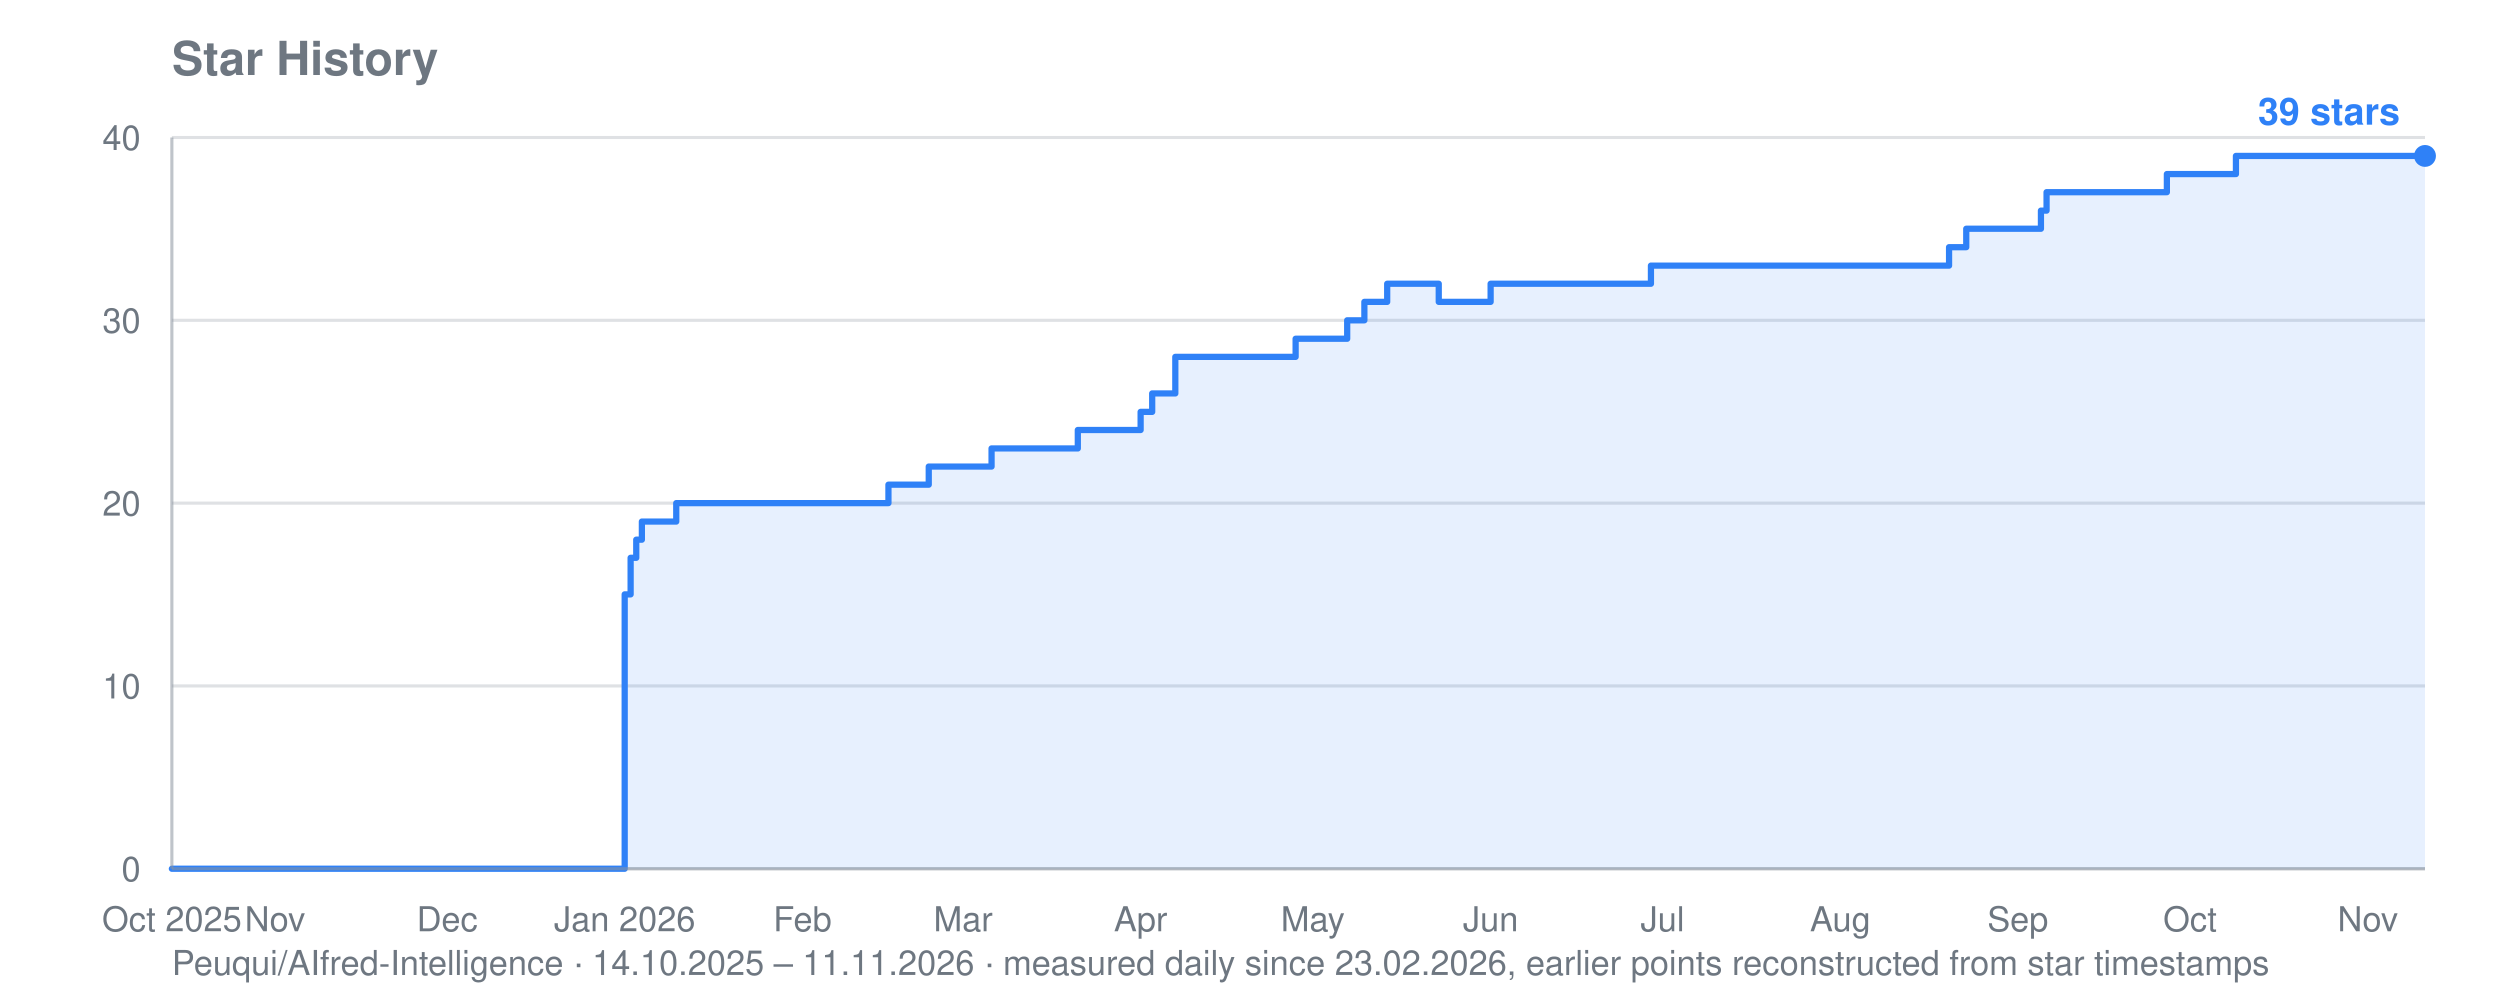
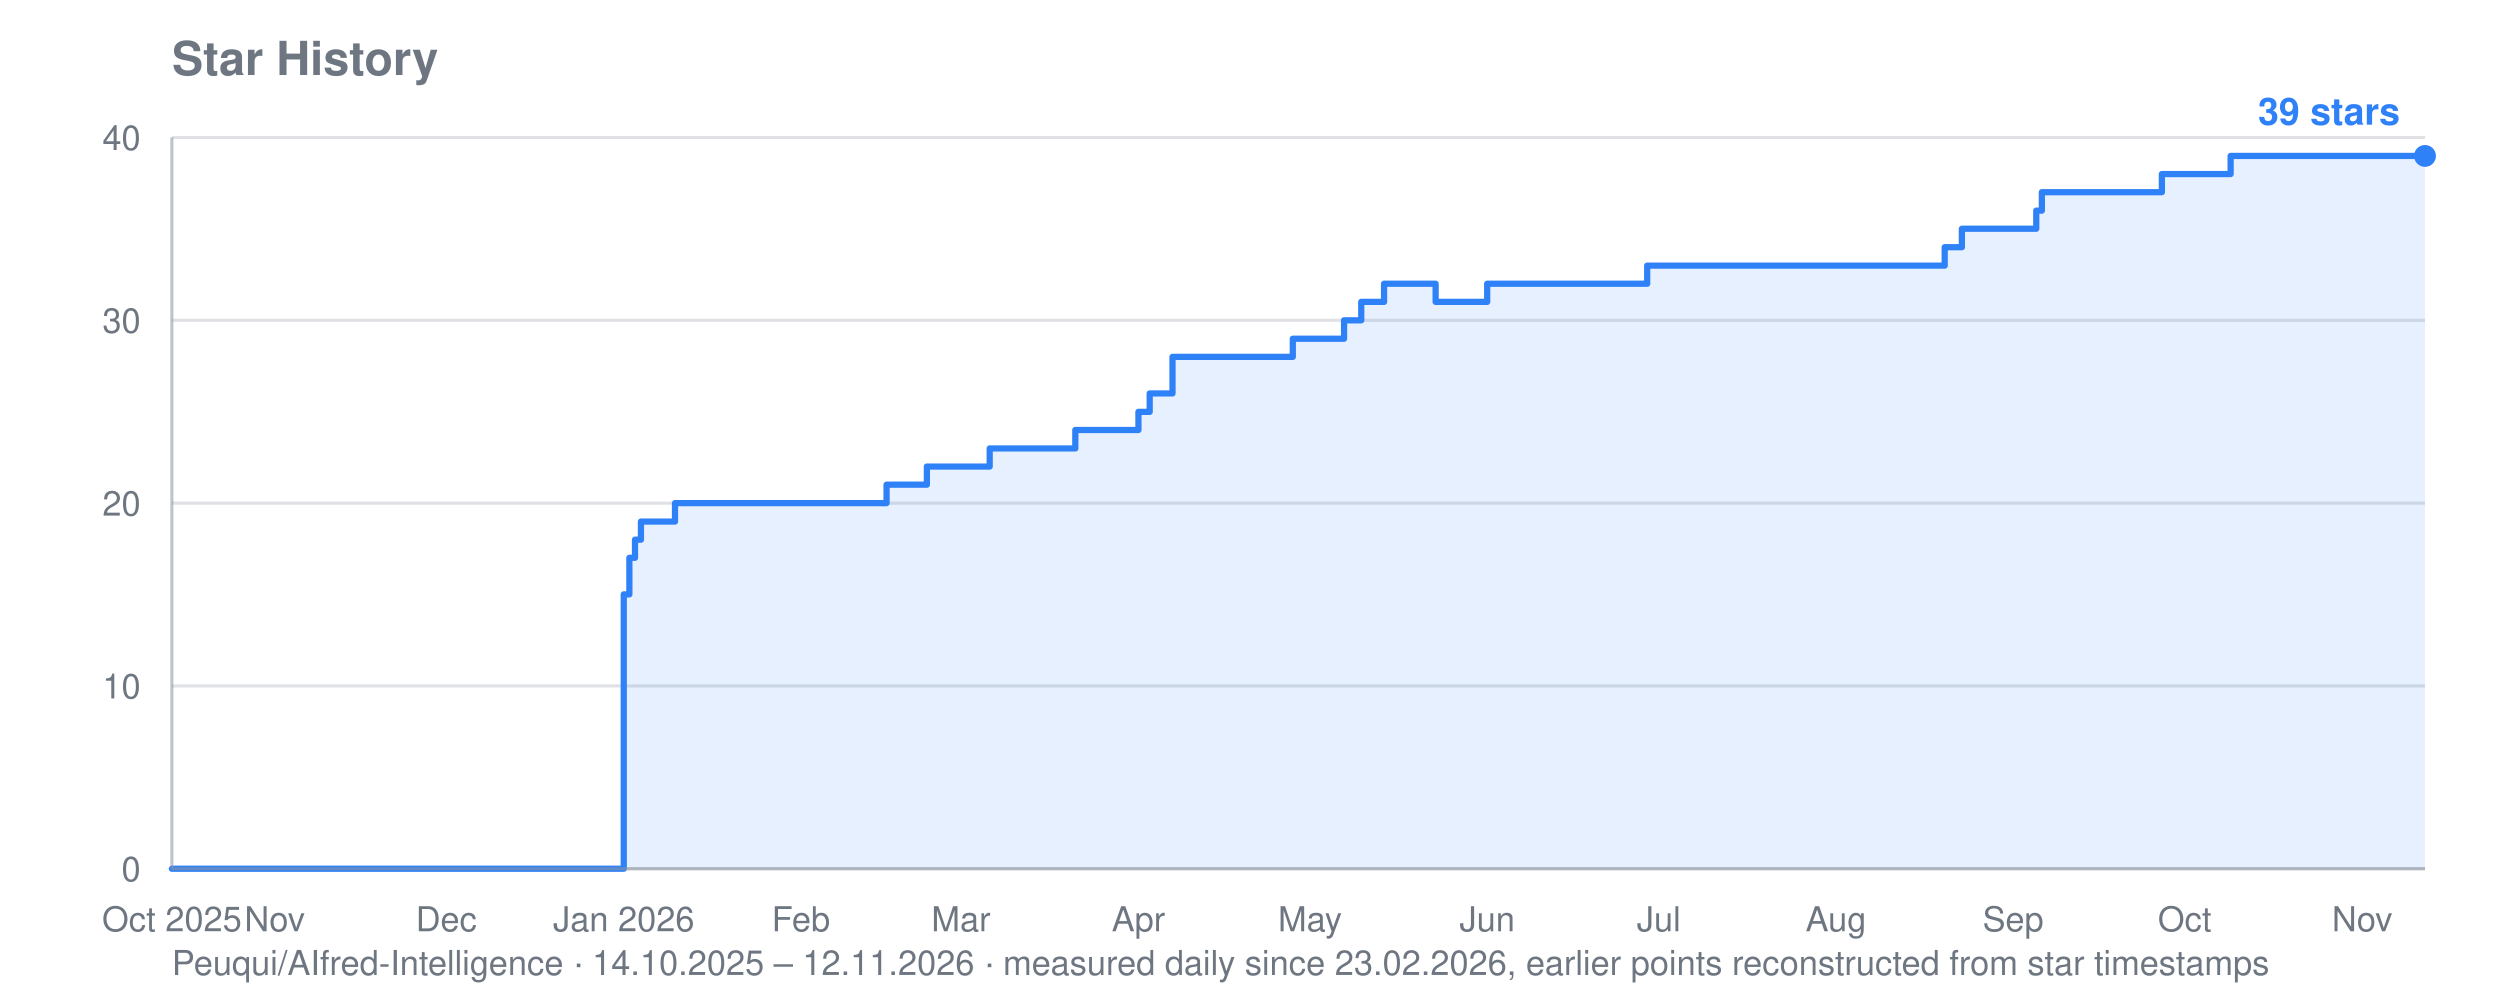
<svg xmlns="http://www.w3.org/2000/svg" viewBox="0 0 800 320" width="800" height="320" role="img" aria-label="Star history for Peuqui/AIfred-Intelligence: 39 stars">
  <text font-family="system-ui, -apple-system, Segoe UI, Helvetica, Arial, sans-serif" font-size="15" font-weight="600" fill="#6e7781" x="55" y="24">Star History</text>
-   <text font-family="system-ui, -apple-system, Segoe UI, Helvetica, Arial, sans-serif" font-size="11" fill="#6e7781" x="55" y="312">Peuqui/AIfred-Intelligence · 14.10.2025 – 11.11.2026 · measured daily since 23.02.2026, earlier points reconstructed from star timestamps</text>
+   <text font-family="system-ui, -apple-system, Segoe UI, Helvetica, Arial, sans-serif" font-size="11" fill="#6e7781" x="55" y="312">Peuqui/AIfred-Intelligence · 14.10.2025 – 12.11.2026 · measured daily since 23.02.2026, earlier points reconstructed from star timestamps</text>
  <line stroke="#8b949e" stroke-width="1" opacity="0.28" x1="55" y1="278.0" x2="776" y2="278.0" />
  <text font-family="system-ui, -apple-system, Segoe UI, Helvetica, Arial, sans-serif" font-size="11" fill="#6e7781" x="45" y="282.0" text-anchor="end">0</text>
  <line stroke="#8b949e" stroke-width="1" opacity="0.28" x1="55" y1="219.5" x2="776" y2="219.5" />
  <text font-family="system-ui, -apple-system, Segoe UI, Helvetica, Arial, sans-serif" font-size="11" fill="#6e7781" x="45" y="223.5" text-anchor="end">10</text>
  <line stroke="#8b949e" stroke-width="1" opacity="0.28" x1="55" y1="161.0" x2="776" y2="161.0" />
  <text font-family="system-ui, -apple-system, Segoe UI, Helvetica, Arial, sans-serif" font-size="11" fill="#6e7781" x="45" y="165.0" text-anchor="end">20</text>
  <line stroke="#8b949e" stroke-width="1" opacity="0.28" x1="55" y1="102.5" x2="776" y2="102.5" />
  <text font-family="system-ui, -apple-system, Segoe UI, Helvetica, Arial, sans-serif" font-size="11" fill="#6e7781" x="45" y="106.5" text-anchor="end">30</text>
  <line stroke="#8b949e" stroke-width="1" opacity="0.28" x1="55" y1="44.0" x2="776" y2="44.0" />
  <text font-family="system-ui, -apple-system, Segoe UI, Helvetica, Arial, sans-serif" font-size="11" fill="#6e7781" x="45" y="48.0" text-anchor="end">40</text>
  <text font-family="system-ui, -apple-system, Segoe UI, Helvetica, Arial, sans-serif" font-size="11" fill="#6e7781" x="55.0" y="298" text-anchor="middle">Oct 2025</text>
-   <text font-family="system-ui, -apple-system, Segoe UI, Helvetica, Arial, sans-serif" font-size="11" fill="#6e7781" x="88.0" y="298" text-anchor="middle">Nov</text>
-   <text font-family="system-ui, -apple-system, Segoe UI, Helvetica, Arial, sans-serif" font-size="11" fill="#6e7781" x="143.1" y="298" text-anchor="middle">Dec</text>
-   <text font-family="system-ui, -apple-system, Segoe UI, Helvetica, Arial, sans-serif" font-size="11" fill="#6e7781" x="199.9" y="298" text-anchor="middle">Jan 2026</text>
-   <text font-family="system-ui, -apple-system, Segoe UI, Helvetica, Arial, sans-serif" font-size="11" fill="#6e7781" x="256.8" y="298" text-anchor="middle">Feb</text>
-   <text font-family="system-ui, -apple-system, Segoe UI, Helvetica, Arial, sans-serif" font-size="11" fill="#6e7781" x="308.2" y="298" text-anchor="middle">Mar</text>
-   <text font-family="system-ui, -apple-system, Segoe UI, Helvetica, Arial, sans-serif" font-size="11" fill="#6e7781" x="365.0" y="298" text-anchor="middle">Apr</text>
-   <text font-family="system-ui, -apple-system, Segoe UI, Helvetica, Arial, sans-serif" font-size="11" fill="#6e7781" x="420.1" y="298" text-anchor="middle">May</text>
-   <text font-family="system-ui, -apple-system, Segoe UI, Helvetica, Arial, sans-serif" font-size="11" fill="#6e7781" x="477.0" y="298" text-anchor="middle">Jun</text>
-   <text font-family="system-ui, -apple-system, Segoe UI, Helvetica, Arial, sans-serif" font-size="11" fill="#6e7781" x="532.0" y="298" text-anchor="middle">Jul</text>
-   <text font-family="system-ui, -apple-system, Segoe UI, Helvetica, Arial, sans-serif" font-size="11" fill="#6e7781" x="588.9" y="298" text-anchor="middle">Aug</text>
-   <text font-family="system-ui, -apple-system, Segoe UI, Helvetica, Arial, sans-serif" font-size="11" fill="#6e7781" x="645.7" y="298" text-anchor="middle">Sep</text>
-   <text font-family="system-ui, -apple-system, Segoe UI, Helvetica, Arial, sans-serif" font-size="11" fill="#6e7781" x="700.8" y="298" text-anchor="middle">Oct</text>
-   <text font-family="system-ui, -apple-system, Segoe UI, Helvetica, Arial, sans-serif" font-size="11" fill="#6e7781" x="757.7" y="298" text-anchor="middle">Nov</text>
-   <polygon fill="#2f81f7" opacity="0.12" points="55.0,278.0 55.0,278.0 199.9,278.0 199.9,190.2 201.8,190.2 201.8,178.5 203.6,178.5 203.6,172.7 205.4,172.7 205.4,166.9 216.4,166.9 216.4,161.0 284.3,161.0 284.3,155.1 297.2,155.1 297.2,149.3 299.0,149.3 299.0,149.3 300.8,149.3 300.8,149.3 302.7,149.3 302.7,149.3 304.5,149.3 304.5,149.3 306.3,149.3 306.3,149.3 308.2,149.3 308.2,149.3 310.0,149.3 310.0,149.3 311.8,149.3 311.8,149.3 313.7,149.3 313.7,149.3 315.5,149.3 315.5,149.3 317.3,149.3 317.3,143.5 319.2,143.5 319.2,143.5 321.0,143.5 321.0,143.5 322.9,143.5 322.9,143.5 324.7,143.5 324.7,143.5 326.5,143.5 326.5,143.5 328.4,143.5 328.4,143.5 330.2,143.5 330.2,143.5 332.0,143.5 332.0,143.5 333.9,143.5 333.9,143.5 335.7,143.5 335.7,143.5 337.5,143.5 337.5,143.5 339.4,143.5 339.4,143.5 341.2,143.5 341.2,143.5 343.0,143.5 343.0,143.5 344.9,143.5 344.9,137.6 346.7,137.6 346.7,137.6 348.5,137.6 348.5,137.6 350.4,137.6 350.4,137.6 352.2,137.6 352.2,137.6 354.0,137.6 354.0,137.6 355.9,137.6 355.9,137.6 357.7,137.6 357.7,137.6 359.5,137.6 359.5,137.6 365.0,137.6 365.0,131.8 366.9,131.8 366.9,131.8 368.7,131.8 368.7,125.9 370.6,125.9 370.6,125.9 372.4,125.9 372.4,125.9 376.1,125.9 376.1,114.2 377.9,114.2 377.9,114.2 379.7,114.2 379.7,114.2 381.6,114.2 381.6,114.2 383.4,114.2 383.4,114.2 385.2,114.2 385.2,114.2 387.1,114.2 387.1,114.2 388.9,114.2 388.9,114.2 390.7,114.2 390.7,114.2 392.6,114.2 392.6,114.2 394.4,114.2 394.4,114.2 396.2,114.2 396.2,114.2 398.1,114.2 398.1,114.2 399.9,114.2 399.9,114.2 401.7,114.2 401.7,114.2 403.6,114.2 403.6,114.2 405.4,114.2 405.4,114.2 407.2,114.2 407.2,114.2 409.1,114.2 409.1,114.2 410.9,114.2 410.9,114.2 412.7,114.2 412.7,114.2 414.6,114.2 414.6,108.4 416.4,108.4 416.4,108.4 418.3,108.4 418.3,108.4 420.1,108.4 420.1,108.4 421.9,108.4 421.9,108.4 423.8,108.4 423.8,108.4 425.6,108.4 425.6,108.4 427.4,108.4 427.4,108.4 429.3,108.4 429.3,108.4 431.1,108.4 431.1,102.5 432.9,102.5 432.9,102.5 434.8,102.5 434.8,102.5 436.6,102.5 436.6,96.6 438.4,96.6 438.4,96.6 440.3,96.6 440.3,96.6 442.1,96.6 442.1,96.6 443.9,96.6 443.9,90.8 445.8,90.8 445.8,90.8 447.6,90.8 447.6,90.8 449.4,90.8 449.4,90.8 451.3,90.8 451.3,90.8 453.1,90.8 453.1,90.8 454.9,90.8 454.9,90.8 456.8,90.8 456.8,90.8 458.6,90.8 458.6,90.8 460.4,90.8 460.4,96.6 462.3,96.6 462.3,96.6 464.1,96.6 464.1,96.6 466.0,96.6 466.0,96.6 467.8,96.6 467.8,96.6 469.6,96.6 469.6,96.6 471.5,96.6 471.5,96.6 473.3,96.6 473.3,96.6 475.1,96.6 475.1,96.6 477.0,96.6 477.0,90.8 478.8,90.8 478.8,90.8 480.6,90.8 480.6,90.8 482.5,90.8 482.5,90.8 484.3,90.8 484.3,90.8 486.1,90.8 486.1,90.8 488.0,90.8 488.0,90.8 489.8,90.8 489.8,90.8 491.6,90.8 491.6,90.8 493.5,90.8 493.5,90.8 495.3,90.8 495.3,90.8 497.1,90.8 497.1,90.8 499.0,90.8 499.0,90.8 500.8,90.8 500.8,90.8 502.6,90.8 502.6,90.8 504.5,90.8 504.5,90.8 506.3,90.8 506.3,90.8 508.1,90.8 508.1,90.8 510.0,90.8 510.0,90.8 511.8,90.8 511.8,90.8 513.7,90.8 513.7,90.8 515.5,90.8 515.5,90.8 517.3,90.8 517.3,90.8 519.2,90.8 519.2,90.8 521.0,90.8 521.0,90.8 522.8,90.8 522.8,90.8 524.7,90.8 524.7,90.8 526.5,90.8 526.5,90.8 528.3,90.8 528.3,85.0 530.2,85.0 530.2,85.0 532.0,85.0 532.0,85.0 533.8,85.0 533.8,85.0 535.7,85.0 535.7,85.0 537.5,85.0 537.5,85.0 539.3,85.0 539.3,85.0 541.2,85.0 541.2,85.0 543.0,85.0 543.0,85.0 544.8,85.0 544.8,85.0 546.7,85.0 546.7,85.0 548.5,85.0 548.5,85.0 550.3,85.0 550.3,85.0 552.2,85.0 552.2,85.0 554.0,85.0 554.0,85.0 555.8,85.0 555.8,85.0 557.7,85.0 557.7,85.0 559.5,85.0 559.5,85.0 561.4,85.0 561.4,85.0 563.2,85.0 563.2,85.0 565.0,85.0 565.0,85.0 566.9,85.0 566.9,85.0 568.7,85.0 568.7,85.0 570.5,85.0 570.5,85.0 572.4,85.0 572.4,85.0 574.2,85.0 574.2,85.0 576.0,85.0 576.0,85.0 577.9,85.0 577.9,85.0 579.7,85.0 579.7,85.0 581.5,85.0 581.5,85.0 583.4,85.0 583.4,85.0 585.2,85.0 585.2,85.0 587.0,85.0 587.0,85.0 588.9,85.0 588.9,85.0 590.7,85.0 590.7,85.0 592.5,85.0 592.5,85.0 594.4,85.0 594.4,85.0 596.2,85.0 596.2,85.0 598.0,85.0 598.0,85.0 599.9,85.0 599.9,85.0 601.7,85.0 601.7,85.0 603.5,85.0 603.5,85.0 605.4,85.0 605.4,85.0 607.2,85.0 607.2,85.0 609.1,85.0 609.1,85.0 610.9,85.0 610.9,85.0 612.7,85.0 612.7,85.0 614.6,85.0 614.6,85.0 616.4,85.0 616.4,85.0 618.2,85.0 618.2,85.0 620.1,85.0 620.1,85.0 621.9,85.0 621.9,85.0 623.7,85.0 623.7,79.1 625.6,79.1 625.6,79.1 627.4,79.1 627.4,79.1 629.2,79.1 629.2,73.2 631.1,73.2 631.1,73.2 632.9,73.2 632.9,73.2 634.7,73.2 634.7,73.2 636.6,73.2 636.6,73.2 638.4,73.2 638.4,73.2 640.2,73.2 640.2,73.2 642.1,73.2 642.1,73.2 643.9,73.2 643.9,73.2 645.7,73.2 645.7,73.2 647.6,73.2 647.6,73.2 649.4,73.2 649.4,73.2 651.2,73.2 651.2,73.2 653.1,73.2 653.1,67.4 654.9,67.4 654.9,61.5 656.8,61.5 656.8,61.5 658.6,61.5 658.6,61.5 660.4,61.5 660.4,61.5 662.3,61.5 662.3,61.5 664.1,61.5 664.1,61.5 665.9,61.5 665.9,61.5 667.8,61.5 667.8,61.5 669.6,61.5 669.6,61.5 671.4,61.5 671.4,61.5 673.3,61.5 673.3,61.5 675.1,61.5 675.1,61.5 676.9,61.5 676.9,61.5 678.8,61.5 678.8,61.5 680.6,61.5 680.6,61.5 682.4,61.5 682.4,61.5 684.3,61.5 684.3,61.5 686.1,61.5 686.1,61.5 687.9,61.5 687.9,61.5 689.8,61.5 689.8,61.5 691.6,61.5 691.6,61.5 693.4,61.5 693.4,55.7 695.3,55.7 695.3,55.7 697.1,55.7 697.1,55.7 698.9,55.7 698.9,55.7 700.8,55.7 700.8,55.7 702.6,55.7 702.6,55.7 704.5,55.7 704.5,55.7 706.3,55.7 706.3,55.7 708.1,55.7 708.1,55.7 710.0,55.7 710.0,55.7 711.8,55.7 711.8,55.7 713.6,55.7 713.6,55.7 715.5,55.7 715.5,49.9 717.3,49.9 717.3,49.9 719.1,49.9 719.1,49.9 721.0,49.9 721.0,49.9 722.8,49.9 722.8,49.9 724.6,49.9 724.6,49.9 726.5,49.9 726.5,49.9 728.3,49.9 728.3,49.9 730.1,49.9 730.1,49.9 732.0,49.9 732.0,49.9 733.8,49.9 733.8,49.9 735.6,49.9 735.6,49.9 737.5,49.9 737.5,49.9 739.3,49.9 739.3,49.9 741.1,49.9 741.1,49.9 743.0,49.9 743.0,49.9 744.8,49.9 744.8,49.9 746.6,49.9 746.6,49.9 748.5,49.9 748.5,49.9 750.3,49.9 750.3,49.9 752.2,49.9 752.2,49.9 754.0,49.9 754.0,49.9 755.8,49.9 755.8,49.9 757.7,49.9 757.7,49.9 759.5,49.9 759.5,49.9 761.3,49.9 761.3,49.9 763.2,49.9 763.2,49.9 765.0,49.9 765.0,49.9 766.8,49.9 766.8,49.9 768.7,49.9 768.7,49.9 770.5,49.9 770.5,49.9 772.3,49.9 772.3,49.9 774.2,49.9 774.2,49.9 776.0,49.9 776.0,49.9 776.0,278.0" />
-   <polyline fill="none" stroke="#2f81f7" stroke-width="2" stroke-linejoin="round" stroke-linecap="round" points="55.0,278.0 199.9,278.0 199.9,190.2 201.8,190.2 201.8,178.5 203.6,178.5 203.6,172.7 205.4,172.7 205.4,166.9 216.4,166.9 216.4,161.0 284.3,161.0 284.3,155.1 297.2,155.1 297.2,149.3 299.0,149.3 299.0,149.3 300.8,149.3 300.8,149.3 302.7,149.3 302.7,149.3 304.5,149.3 304.5,149.3 306.3,149.3 306.3,149.3 308.2,149.3 308.2,149.3 310.0,149.3 310.0,149.3 311.8,149.3 311.8,149.3 313.7,149.3 313.7,149.3 315.5,149.3 315.5,149.3 317.3,149.3 317.3,143.5 319.2,143.5 319.2,143.5 321.0,143.5 321.0,143.5 322.9,143.5 322.9,143.5 324.7,143.5 324.7,143.5 326.5,143.5 326.5,143.5 328.4,143.5 328.4,143.5 330.2,143.5 330.2,143.5 332.0,143.5 332.0,143.5 333.9,143.5 333.9,143.5 335.7,143.5 335.7,143.5 337.5,143.5 337.5,143.5 339.4,143.5 339.4,143.5 341.2,143.5 341.2,143.5 343.0,143.5 343.0,143.5 344.9,143.5 344.9,137.6 346.7,137.6 346.7,137.6 348.5,137.6 348.5,137.6 350.4,137.6 350.4,137.6 352.2,137.6 352.2,137.6 354.0,137.6 354.0,137.6 355.9,137.6 355.9,137.6 357.7,137.6 357.7,137.6 359.5,137.6 359.5,137.6 365.0,137.6 365.0,131.8 366.9,131.8 366.9,131.8 368.7,131.8 368.7,125.9 370.6,125.9 370.6,125.9 372.4,125.9 372.4,125.9 376.1,125.9 376.1,114.2 377.9,114.2 377.9,114.2 379.7,114.2 379.7,114.2 381.6,114.2 381.6,114.2 383.4,114.2 383.4,114.2 385.2,114.2 385.2,114.2 387.1,114.2 387.1,114.2 388.9,114.2 388.9,114.2 390.7,114.2 390.7,114.2 392.6,114.2 392.6,114.2 394.4,114.2 394.4,114.2 396.2,114.2 396.2,114.2 398.1,114.2 398.1,114.2 399.9,114.2 399.9,114.2 401.7,114.2 401.7,114.2 403.6,114.2 403.6,114.2 405.4,114.2 405.4,114.2 407.2,114.2 407.2,114.2 409.1,114.2 409.1,114.2 410.9,114.2 410.9,114.2 412.7,114.2 412.7,114.2 414.6,114.2 414.6,108.4 416.4,108.4 416.4,108.4 418.3,108.4 418.3,108.4 420.1,108.4 420.1,108.4 421.9,108.4 421.9,108.4 423.8,108.4 423.8,108.4 425.6,108.4 425.6,108.4 427.4,108.4 427.4,108.4 429.3,108.4 429.3,108.4 431.1,108.4 431.1,102.5 432.9,102.5 432.9,102.5 434.8,102.5 434.8,102.5 436.6,102.5 436.6,96.6 438.4,96.6 438.4,96.6 440.3,96.6 440.3,96.6 442.1,96.6 442.1,96.6 443.9,96.6 443.9,90.8 445.8,90.8 445.8,90.8 447.6,90.8 447.6,90.8 449.4,90.8 449.4,90.8 451.3,90.8 451.3,90.8 453.1,90.8 453.1,90.8 454.9,90.8 454.9,90.8 456.8,90.8 456.8,90.8 458.6,90.8 458.6,90.8 460.4,90.8 460.4,96.6 462.3,96.6 462.3,96.6 464.1,96.6 464.1,96.6 466.0,96.6 466.0,96.6 467.8,96.6 467.8,96.6 469.6,96.6 469.6,96.6 471.5,96.6 471.5,96.6 473.3,96.6 473.3,96.6 475.1,96.6 475.1,96.6 477.0,96.6 477.0,90.8 478.8,90.8 478.8,90.8 480.6,90.8 480.6,90.8 482.5,90.8 482.5,90.8 484.3,90.8 484.3,90.8 486.1,90.8 486.1,90.8 488.0,90.8 488.0,90.8 489.8,90.8 489.8,90.8 491.6,90.8 491.6,90.8 493.5,90.8 493.5,90.8 495.3,90.8 495.3,90.8 497.1,90.8 497.1,90.8 499.0,90.8 499.0,90.8 500.8,90.8 500.8,90.8 502.6,90.8 502.6,90.8 504.5,90.8 504.5,90.8 506.3,90.8 506.3,90.8 508.1,90.8 508.1,90.8 510.0,90.8 510.0,90.8 511.8,90.8 511.8,90.8 513.7,90.8 513.7,90.8 515.5,90.8 515.5,90.8 517.3,90.8 517.3,90.8 519.2,90.8 519.2,90.8 521.0,90.8 521.0,90.8 522.8,90.8 522.8,90.8 524.7,90.8 524.7,90.8 526.5,90.8 526.5,90.8 528.3,90.8 528.3,85.0 530.2,85.0 530.2,85.0 532.0,85.0 532.0,85.0 533.8,85.0 533.8,85.0 535.7,85.0 535.7,85.0 537.5,85.0 537.5,85.0 539.3,85.0 539.3,85.0 541.2,85.0 541.2,85.0 543.0,85.0 543.0,85.0 544.8,85.0 544.8,85.0 546.7,85.0 546.7,85.0 548.5,85.0 548.5,85.0 550.3,85.0 550.3,85.0 552.2,85.0 552.2,85.0 554.0,85.0 554.0,85.0 555.8,85.0 555.8,85.0 557.7,85.0 557.7,85.0 559.5,85.0 559.5,85.0 561.4,85.0 561.4,85.0 563.2,85.0 563.2,85.0 565.0,85.0 565.0,85.0 566.9,85.0 566.9,85.0 568.7,85.0 568.7,85.0 570.5,85.0 570.5,85.0 572.4,85.0 572.4,85.0 574.2,85.0 574.2,85.0 576.0,85.0 576.0,85.0 577.9,85.0 577.9,85.0 579.7,85.0 579.7,85.0 581.5,85.0 581.5,85.0 583.4,85.0 583.4,85.0 585.2,85.0 585.2,85.0 587.0,85.0 587.0,85.0 588.9,85.0 588.9,85.0 590.7,85.0 590.7,85.0 592.5,85.0 592.5,85.0 594.4,85.0 594.4,85.0 596.2,85.0 596.2,85.0 598.0,85.0 598.0,85.0 599.9,85.0 599.9,85.0 601.7,85.0 601.7,85.0 603.5,85.0 603.5,85.0 605.4,85.0 605.4,85.0 607.2,85.0 607.2,85.0 609.1,85.0 609.1,85.0 610.9,85.0 610.9,85.0 612.7,85.0 612.7,85.0 614.6,85.0 614.6,85.0 616.4,85.0 616.4,85.0 618.2,85.0 618.2,85.0 620.1,85.0 620.1,85.0 621.9,85.0 621.9,85.0 623.7,85.0 623.7,79.1 625.6,79.1 625.6,79.1 627.4,79.1 627.4,79.1 629.2,79.1 629.2,73.2 631.1,73.2 631.1,73.2 632.9,73.2 632.9,73.2 634.7,73.2 634.7,73.2 636.6,73.2 636.6,73.2 638.4,73.2 638.4,73.2 640.2,73.2 640.2,73.2 642.1,73.2 642.1,73.2 643.9,73.2 643.9,73.2 645.7,73.2 645.7,73.2 647.6,73.2 647.6,73.2 649.4,73.2 649.4,73.2 651.2,73.2 651.2,73.2 653.1,73.2 653.1,67.4 654.9,67.4 654.9,61.5 656.8,61.5 656.8,61.5 658.6,61.5 658.6,61.5 660.4,61.5 660.4,61.5 662.3,61.5 662.3,61.5 664.1,61.5 664.1,61.5 665.9,61.5 665.9,61.5 667.8,61.5 667.8,61.5 669.6,61.5 669.6,61.5 671.4,61.5 671.4,61.5 673.3,61.5 673.3,61.5 675.1,61.5 675.1,61.5 676.9,61.5 676.9,61.5 678.8,61.5 678.8,61.5 680.6,61.5 680.6,61.5 682.4,61.5 682.4,61.5 684.3,61.5 684.3,61.5 686.1,61.5 686.1,61.5 687.9,61.5 687.9,61.5 689.8,61.5 689.8,61.5 691.6,61.5 691.6,61.5 693.4,61.5 693.4,55.7 695.3,55.7 695.3,55.7 697.1,55.7 697.1,55.7 698.9,55.7 698.9,55.7 700.8,55.7 700.8,55.7 702.6,55.7 702.6,55.7 704.5,55.7 704.5,55.7 706.3,55.7 706.3,55.7 708.1,55.7 708.1,55.7 710.0,55.7 710.0,55.7 711.8,55.7 711.8,55.7 713.6,55.7 713.6,55.7 715.5,55.7 715.5,49.9 717.3,49.9 717.3,49.9 719.1,49.9 719.1,49.9 721.0,49.9 721.0,49.9 722.8,49.9 722.8,49.9 724.6,49.9 724.6,49.9 726.5,49.9 726.5,49.9 728.3,49.9 728.3,49.9 730.1,49.9 730.1,49.9 732.0,49.9 732.0,49.9 733.8,49.9 733.8,49.9 735.6,49.9 735.6,49.9 737.5,49.9 737.5,49.9 739.3,49.9 739.3,49.9 741.1,49.9 741.1,49.9 743.0,49.9 743.0,49.9 744.8,49.9 744.8,49.9 746.6,49.9 746.6,49.9 748.5,49.9 748.5,49.9 750.3,49.9 750.3,49.9 752.2,49.9 752.2,49.9 754.0,49.9 754.0,49.9 755.8,49.9 755.8,49.9 757.7,49.9 757.7,49.9 759.5,49.9 759.5,49.9 761.3,49.9 761.3,49.9 763.2,49.9 763.2,49.9 765.0,49.9 765.0,49.9 766.8,49.9 766.8,49.9 768.7,49.9 768.7,49.9 770.5,49.9 770.5,49.9 772.3,49.9 772.3,49.9 774.2,49.9 774.2,49.9 776.0,49.9 776.0,49.9" />
+   <text font-family="system-ui, -apple-system, Segoe UI, Helvetica, Arial, sans-serif" font-size="11" fill="#6e7781" x="87.9" y="298" text-anchor="middle">Nov</text>
+   <text font-family="system-ui, -apple-system, Segoe UI, Helvetica, Arial, sans-serif" font-size="11" fill="#6e7781" x="142.8" y="298" text-anchor="middle">Dec</text>
+   <text font-family="system-ui, -apple-system, Segoe UI, Helvetica, Arial, sans-serif" font-size="11" fill="#6e7781" x="199.6" y="298" text-anchor="middle">Jan 2026</text>
+   <text font-family="system-ui, -apple-system, Segoe UI, Helvetica, Arial, sans-serif" font-size="11" fill="#6e7781" x="256.3" y="298" text-anchor="middle">Feb</text>
+   <text font-family="system-ui, -apple-system, Segoe UI, Helvetica, Arial, sans-serif" font-size="11" fill="#6e7781" x="307.5" y="298" text-anchor="middle">Mar</text>
+   <text font-family="system-ui, -apple-system, Segoe UI, Helvetica, Arial, sans-serif" font-size="11" fill="#6e7781" x="364.3" y="298" text-anchor="middle">Apr</text>
+   <text font-family="system-ui, -apple-system, Segoe UI, Helvetica, Arial, sans-serif" font-size="11" fill="#6e7781" x="419.2" y="298" text-anchor="middle">May</text>
+   <text font-family="system-ui, -apple-system, Segoe UI, Helvetica, Arial, sans-serif" font-size="11" fill="#6e7781" x="475.9" y="298" text-anchor="middle">Jun</text>
+   <text font-family="system-ui, -apple-system, Segoe UI, Helvetica, Arial, sans-serif" font-size="11" fill="#6e7781" x="530.8" y="298" text-anchor="middle">Jul</text>
+   <text font-family="system-ui, -apple-system, Segoe UI, Helvetica, Arial, sans-serif" font-size="11" fill="#6e7781" x="587.5" y="298" text-anchor="middle">Aug</text>
+   <text font-family="system-ui, -apple-system, Segoe UI, Helvetica, Arial, sans-serif" font-size="11" fill="#6e7781" x="644.2" y="298" text-anchor="middle">Sep</text>
+   <text font-family="system-ui, -apple-system, Segoe UI, Helvetica, Arial, sans-serif" font-size="11" fill="#6e7781" x="699.1" y="298" text-anchor="middle">Oct</text>
+   <text font-family="system-ui, -apple-system, Segoe UI, Helvetica, Arial, sans-serif" font-size="11" fill="#6e7781" x="755.9" y="298" text-anchor="middle">Nov</text>
+   <polygon fill="#2f81f7" opacity="0.12" points="55.0,278.0 55.0,278.0 199.6,278.0 199.6,190.2 201.4,190.2 201.4,178.5 203.2,178.5 203.2,172.7 205.1,172.7 205.1,166.9 216.0,166.9 216.0,161.0 283.7,161.0 283.7,155.1 296.6,155.1 296.6,149.3 298.4,149.3 298.4,149.3 300.2,149.3 300.2,149.3 302.0,149.3 302.0,149.3 303.9,149.3 303.9,149.3 305.7,149.3 305.7,149.3 307.5,149.3 307.5,149.3 309.4,149.3 309.4,149.3 311.2,149.3 311.2,149.3 313.0,149.3 313.0,149.3 314.9,149.3 314.9,149.3 316.7,149.3 316.7,143.5 318.5,143.5 318.5,143.5 320.3,143.5 320.3,143.5 322.2,143.5 322.2,143.5 324.0,143.5 324.0,143.5 325.8,143.5 325.8,143.5 327.7,143.5 327.7,143.5 329.5,143.5 329.5,143.5 331.3,143.5 331.3,143.5 333.2,143.5 333.2,143.5 335.0,143.5 335.0,143.5 336.8,143.5 336.8,143.5 338.6,143.5 338.6,143.5 340.5,143.5 340.5,143.5 342.3,143.5 342.3,143.5 344.1,143.5 344.1,137.6 346.0,137.6 346.0,137.6 347.8,137.6 347.8,137.6 349.6,137.6 349.6,137.6 351.5,137.6 351.5,137.6 353.3,137.6 353.3,137.6 355.1,137.6 355.1,137.6 356.9,137.6 356.9,137.6 358.8,137.6 358.8,137.6 364.3,137.6 364.3,131.8 366.1,131.8 366.1,131.8 367.9,131.8 367.9,125.9 369.8,125.9 369.8,125.9 371.6,125.9 371.6,125.9 375.2,125.9 375.2,114.2 377.1,114.2 377.1,114.2 378.9,114.2 378.9,114.2 380.7,114.2 380.7,114.2 382.6,114.2 382.6,114.2 384.4,114.2 384.4,114.2 386.2,114.2 386.2,114.2 388.1,114.2 388.1,114.2 389.9,114.2 389.9,114.2 391.7,114.2 391.7,114.2 393.5,114.2 393.5,114.2 395.4,114.2 395.4,114.2 397.2,114.2 397.2,114.2 399.0,114.2 399.0,114.2 400.9,114.2 400.9,114.2 402.7,114.2 402.7,114.2 404.5,114.2 404.5,114.2 406.4,114.2 406.4,114.2 408.2,114.2 408.2,114.2 410.0,114.2 410.0,114.2 411.8,114.2 411.8,114.2 413.7,114.2 413.7,108.4 415.5,108.4 415.5,108.4 417.3,108.4 417.3,108.4 419.2,108.4 419.2,108.4 421.0,108.4 421.0,108.4 422.8,108.4 422.8,108.4 424.6,108.4 424.6,108.4 426.5,108.4 426.5,108.4 428.3,108.4 428.3,108.4 430.1,108.4 430.1,102.5 432.0,102.5 432.0,102.5 433.8,102.5 433.8,102.5 435.6,102.5 435.6,96.6 437.5,96.6 437.5,96.6 439.3,96.6 439.3,96.6 441.1,96.6 441.1,96.6 442.9,96.6 442.9,90.8 444.8,90.8 444.8,90.8 446.6,90.8 446.6,90.8 448.4,90.8 448.4,90.8 450.3,90.8 450.3,90.8 452.1,90.8 452.1,90.8 453.9,90.8 453.9,90.8 455.8,90.8 455.8,90.8 457.6,90.8 457.6,90.8 459.4,90.8 459.4,96.6 461.2,96.6 461.2,96.6 463.1,96.6 463.1,96.6 464.9,96.6 464.9,96.6 466.7,96.6 466.7,96.6 468.6,96.6 468.6,96.6 470.4,96.6 470.4,96.6 472.2,96.6 472.2,96.6 474.1,96.6 474.1,96.6 475.9,96.6 475.9,90.8 477.7,90.8 477.7,90.8 479.5,90.8 479.5,90.8 481.4,90.8 481.4,90.8 483.2,90.8 483.2,90.8 485.0,90.8 485.0,90.8 486.9,90.8 486.9,90.8 488.7,90.8 488.7,90.8 490.5,90.8 490.5,90.8 492.4,90.8 492.4,90.8 494.2,90.8 494.2,90.8 496.0,90.8 496.0,90.8 497.8,90.8 497.8,90.8 499.7,90.8 499.7,90.8 501.5,90.8 501.5,90.8 503.3,90.8 503.3,90.8 505.2,90.8 505.2,90.8 507.0,90.8 507.0,90.8 508.8,90.8 508.8,90.8 510.7,90.8 510.7,90.8 512.5,90.8 512.5,90.8 514.3,90.8 514.3,90.8 516.1,90.8 516.1,90.8 518.0,90.8 518.0,90.8 519.8,90.8 519.8,90.8 521.6,90.8 521.6,90.8 523.5,90.8 523.5,90.8 525.3,90.8 525.3,90.8 527.1,90.8 527.1,85.0 529.0,85.0 529.0,85.0 530.8,85.0 530.8,85.0 532.6,85.0 532.6,85.0 534.4,85.0 534.4,85.0 536.3,85.0 536.3,85.0 538.1,85.0 538.1,85.0 539.9,85.0 539.9,85.0 541.8,85.0 541.8,85.0 543.6,85.0 543.6,85.0 545.4,85.0 545.4,85.0 547.3,85.0 547.3,85.0 549.1,85.0 549.1,85.0 550.9,85.0 550.9,85.0 552.7,85.0 552.7,85.0 554.6,85.0 554.6,85.0 556.4,85.0 556.4,85.0 558.2,85.0 558.2,85.0 560.1,85.0 560.1,85.0 561.9,85.0 561.9,85.0 563.7,85.0 563.7,85.0 565.6,85.0 565.6,85.0 567.4,85.0 567.4,85.0 569.2,85.0 569.2,85.0 571.0,85.0 571.0,85.0 572.9,85.0 572.9,85.0 574.7,85.0 574.7,85.0 576.5,85.0 576.5,85.0 578.4,85.0 578.4,85.0 580.2,85.0 580.2,85.0 582.0,85.0 582.0,85.0 583.9,85.0 583.9,85.0 585.7,85.0 585.7,85.0 587.5,85.0 587.5,85.0 589.3,85.0 589.3,85.0 591.2,85.0 591.2,85.0 593.0,85.0 593.0,85.0 594.8,85.0 594.8,85.0 596.7,85.0 596.7,85.0 598.5,85.0 598.5,85.0 600.3,85.0 600.3,85.0 602.2,85.0 602.2,85.0 604.0,85.0 604.0,85.0 605.8,85.0 605.8,85.0 607.6,85.0 607.6,85.0 609.5,85.0 609.5,85.0 611.3,85.0 611.3,85.0 613.1,85.0 613.1,85.0 615.0,85.0 615.0,85.0 616.8,85.0 616.8,85.0 618.6,85.0 618.6,85.0 620.5,85.0 620.5,85.0 622.3,85.0 622.3,79.1 624.1,79.1 624.1,79.1 625.9,79.1 625.9,79.1 627.8,79.1 627.8,73.2 629.6,73.2 629.6,73.2 631.4,73.2 631.4,73.2 633.3,73.2 633.3,73.2 635.1,73.2 635.1,73.2 636.9,73.2 636.9,73.2 638.8,73.2 638.8,73.2 640.6,73.2 640.6,73.2 642.4,73.2 642.4,73.2 644.2,73.2 644.2,73.2 646.1,73.2 646.1,73.2 647.9,73.2 647.9,73.2 649.7,73.2 649.7,73.2 651.6,73.2 651.6,67.4 653.4,67.4 653.4,61.5 655.2,61.5 655.2,61.5 657.1,61.5 657.1,61.5 658.9,61.5 658.9,61.5 660.7,61.5 660.7,61.5 662.5,61.5 662.5,61.5 664.4,61.5 664.4,61.5 666.2,61.5 666.2,61.5 668.0,61.5 668.0,61.5 669.9,61.5 669.9,61.5 671.7,61.5 671.7,61.5 673.5,61.5 673.5,61.5 675.4,61.5 675.4,61.5 677.2,61.5 677.2,61.5 679.0,61.5 679.0,61.5 680.8,61.5 680.8,61.5 682.7,61.5 682.7,61.5 684.5,61.5 684.5,61.5 686.3,61.5 686.3,61.5 688.2,61.5 688.2,61.5 690.0,61.5 690.0,61.5 691.8,61.5 691.8,55.7 693.7,55.7 693.7,55.7 695.5,55.7 695.5,55.7 697.3,55.7 697.3,55.7 699.1,55.7 699.1,55.7 701.0,55.7 701.0,55.7 702.8,55.7 702.8,55.7 704.6,55.7 704.6,55.7 706.5,55.7 706.5,55.7 708.3,55.7 708.3,55.7 710.1,55.7 710.1,55.7 712.0,55.7 712.0,55.7 713.8,55.7 713.8,49.9 715.6,49.9 715.6,49.9 717.4,49.9 717.4,49.9 719.3,49.9 719.3,49.9 721.1,49.9 721.1,49.9 722.9,49.9 722.9,49.9 724.8,49.9 724.8,49.9 726.6,49.9 726.6,49.9 728.4,49.9 728.4,49.9 730.3,49.9 730.3,49.9 732.1,49.9 732.1,49.9 733.9,49.9 733.9,49.9 735.7,49.9 735.7,49.9 737.6,49.9 737.6,49.9 739.4,49.9 739.4,49.9 741.2,49.9 741.2,49.9 743.1,49.9 743.1,49.9 744.9,49.9 744.9,49.9 746.7,49.9 746.7,49.9 748.6,49.9 748.6,49.9 750.4,49.9 750.4,49.9 752.2,49.9 752.2,49.9 754.0,49.9 754.0,49.9 755.9,49.9 755.9,49.9 757.7,49.9 757.7,49.9 759.5,49.9 759.5,49.9 761.4,49.9 761.4,49.9 763.2,49.9 763.2,49.9 765.0,49.9 765.0,49.9 766.9,49.9 766.9,49.9 768.7,49.9 768.7,49.9 770.5,49.9 770.5,49.9 772.3,49.9 772.3,49.9 774.2,49.9 774.2,49.9 776.0,49.9 776.0,49.9 776.0,278.0" />
+   <polyline fill="none" stroke="#2f81f7" stroke-width="2" stroke-linejoin="round" stroke-linecap="round" points="55.0,278.0 199.6,278.0 199.6,190.2 201.4,190.2 201.4,178.5 203.2,178.5 203.2,172.7 205.1,172.7 205.1,166.9 216.0,166.9 216.0,161.0 283.7,161.0 283.7,155.1 296.6,155.1 296.6,149.3 298.4,149.3 298.4,149.3 300.2,149.3 300.2,149.3 302.0,149.3 302.0,149.3 303.9,149.3 303.9,149.3 305.7,149.3 305.7,149.3 307.5,149.3 307.5,149.3 309.4,149.3 309.4,149.3 311.2,149.3 311.2,149.3 313.0,149.3 313.0,149.3 314.9,149.3 314.9,149.3 316.7,149.3 316.7,143.5 318.5,143.5 318.5,143.5 320.3,143.5 320.3,143.5 322.2,143.5 322.2,143.5 324.0,143.5 324.0,143.5 325.8,143.5 325.8,143.5 327.7,143.5 327.7,143.5 329.5,143.5 329.5,143.5 331.3,143.5 331.3,143.5 333.2,143.5 333.2,143.5 335.0,143.5 335.0,143.5 336.8,143.5 336.8,143.5 338.6,143.5 338.6,143.5 340.5,143.5 340.5,143.5 342.3,143.5 342.3,143.5 344.1,143.5 344.1,137.6 346.0,137.6 346.0,137.6 347.8,137.6 347.8,137.6 349.6,137.6 349.6,137.6 351.5,137.6 351.5,137.6 353.3,137.6 353.3,137.6 355.1,137.6 355.1,137.6 356.9,137.6 356.9,137.6 358.8,137.6 358.8,137.6 364.3,137.6 364.3,131.8 366.1,131.8 366.1,131.8 367.9,131.8 367.9,125.9 369.8,125.9 369.8,125.9 371.6,125.9 371.6,125.9 375.2,125.9 375.2,114.2 377.1,114.2 377.1,114.2 378.9,114.2 378.9,114.2 380.7,114.2 380.7,114.2 382.6,114.2 382.6,114.2 384.4,114.2 384.4,114.2 386.2,114.2 386.2,114.2 388.1,114.2 388.1,114.2 389.9,114.2 389.9,114.2 391.7,114.2 391.7,114.2 393.5,114.2 393.5,114.2 395.4,114.2 395.4,114.2 397.2,114.2 397.2,114.2 399.0,114.2 399.0,114.2 400.9,114.2 400.9,114.2 402.7,114.2 402.7,114.2 404.5,114.2 404.5,114.2 406.4,114.2 406.4,114.2 408.2,114.2 408.2,114.2 410.0,114.2 410.0,114.2 411.8,114.2 411.8,114.2 413.7,114.2 413.7,108.4 415.5,108.4 415.5,108.4 417.3,108.4 417.3,108.4 419.2,108.4 419.2,108.4 421.0,108.4 421.0,108.4 422.8,108.4 422.8,108.4 424.6,108.4 424.6,108.4 426.5,108.4 426.5,108.4 428.3,108.4 428.3,108.4 430.1,108.4 430.1,102.5 432.0,102.5 432.0,102.5 433.8,102.5 433.8,102.5 435.6,102.5 435.6,96.6 437.5,96.6 437.5,96.6 439.3,96.6 439.3,96.6 441.1,96.6 441.1,96.6 442.9,96.6 442.9,90.8 444.8,90.8 444.8,90.8 446.6,90.8 446.6,90.8 448.4,90.8 448.4,90.8 450.3,90.8 450.3,90.8 452.1,90.8 452.1,90.8 453.9,90.8 453.9,90.8 455.8,90.8 455.8,90.8 457.6,90.8 457.6,90.8 459.4,90.8 459.4,96.6 461.2,96.6 461.2,96.6 463.1,96.6 463.1,96.6 464.9,96.6 464.9,96.6 466.7,96.6 466.7,96.6 468.6,96.6 468.6,96.6 470.4,96.6 470.4,96.6 472.2,96.6 472.2,96.6 474.1,96.6 474.1,96.6 475.9,96.6 475.9,90.8 477.7,90.8 477.7,90.8 479.5,90.8 479.5,90.8 481.4,90.8 481.4,90.8 483.2,90.8 483.2,90.8 485.0,90.8 485.0,90.8 486.9,90.8 486.9,90.8 488.7,90.8 488.7,90.8 490.5,90.8 490.5,90.8 492.4,90.8 492.4,90.8 494.2,90.8 494.2,90.8 496.0,90.8 496.0,90.8 497.8,90.8 497.8,90.8 499.7,90.8 499.7,90.8 501.5,90.8 501.5,90.8 503.3,90.8 503.3,90.8 505.2,90.8 505.2,90.8 507.0,90.8 507.0,90.8 508.8,90.8 508.8,90.8 510.7,90.8 510.7,90.8 512.5,90.8 512.5,90.8 514.3,90.8 514.3,90.8 516.1,90.8 516.1,90.8 518.0,90.8 518.0,90.8 519.8,90.8 519.8,90.8 521.6,90.8 521.6,90.8 523.5,90.8 523.5,90.8 525.3,90.8 525.3,90.8 527.1,90.8 527.1,85.0 529.0,85.0 529.0,85.0 530.8,85.0 530.8,85.0 532.6,85.0 532.6,85.0 534.4,85.0 534.4,85.0 536.3,85.0 536.3,85.0 538.1,85.0 538.1,85.0 539.9,85.0 539.9,85.0 541.8,85.0 541.8,85.0 543.6,85.0 543.6,85.0 545.4,85.0 545.4,85.0 547.3,85.0 547.3,85.0 549.1,85.0 549.1,85.0 550.9,85.0 550.9,85.0 552.7,85.0 552.7,85.0 554.6,85.0 554.6,85.0 556.4,85.0 556.4,85.0 558.2,85.0 558.2,85.0 560.1,85.0 560.1,85.0 561.9,85.0 561.9,85.0 563.7,85.0 563.7,85.0 565.6,85.0 565.6,85.0 567.4,85.0 567.4,85.0 569.2,85.0 569.2,85.0 571.0,85.0 571.0,85.0 572.9,85.0 572.9,85.0 574.7,85.0 574.7,85.0 576.5,85.0 576.5,85.0 578.4,85.0 578.4,85.0 580.2,85.0 580.2,85.0 582.0,85.0 582.0,85.0 583.9,85.0 583.9,85.0 585.7,85.0 585.7,85.0 587.5,85.0 587.5,85.0 589.3,85.0 589.3,85.0 591.2,85.0 591.2,85.0 593.0,85.0 593.0,85.0 594.8,85.0 594.8,85.0 596.7,85.0 596.7,85.0 598.5,85.0 598.5,85.0 600.3,85.0 600.3,85.0 602.2,85.0 602.2,85.0 604.0,85.0 604.0,85.0 605.8,85.0 605.8,85.0 607.6,85.0 607.6,85.0 609.5,85.0 609.5,85.0 611.3,85.0 611.3,85.0 613.1,85.0 613.1,85.0 615.0,85.0 615.0,85.0 616.8,85.0 616.8,85.0 618.6,85.0 618.6,85.0 620.5,85.0 620.5,85.0 622.3,85.0 622.3,79.1 624.1,79.1 624.1,79.1 625.9,79.1 625.9,79.1 627.8,79.1 627.8,73.2 629.6,73.2 629.6,73.2 631.4,73.2 631.4,73.2 633.3,73.2 633.3,73.2 635.1,73.2 635.1,73.2 636.9,73.2 636.9,73.2 638.8,73.2 638.8,73.2 640.6,73.2 640.6,73.2 642.4,73.2 642.4,73.2 644.2,73.2 644.2,73.2 646.1,73.2 646.1,73.2 647.9,73.2 647.9,73.2 649.7,73.2 649.7,73.2 651.6,73.2 651.6,67.4 653.4,67.4 653.4,61.5 655.2,61.5 655.2,61.5 657.1,61.5 657.1,61.5 658.9,61.5 658.9,61.5 660.7,61.5 660.7,61.5 662.5,61.5 662.5,61.5 664.4,61.5 664.4,61.5 666.2,61.5 666.2,61.5 668.0,61.5 668.0,61.5 669.9,61.5 669.9,61.5 671.7,61.5 671.7,61.5 673.5,61.5 673.5,61.5 675.4,61.5 675.4,61.5 677.2,61.5 677.2,61.5 679.0,61.5 679.0,61.5 680.8,61.5 680.8,61.5 682.7,61.5 682.7,61.5 684.5,61.5 684.5,61.5 686.3,61.5 686.3,61.5 688.2,61.5 688.2,61.5 690.0,61.5 690.0,61.5 691.8,61.5 691.8,55.7 693.7,55.7 693.7,55.7 695.5,55.7 695.5,55.7 697.3,55.7 697.3,55.7 699.1,55.7 699.1,55.7 701.0,55.7 701.0,55.7 702.8,55.7 702.8,55.7 704.6,55.7 704.6,55.7 706.5,55.7 706.5,55.7 708.3,55.7 708.3,55.7 710.1,55.7 710.1,55.7 712.0,55.7 712.0,55.7 713.8,55.7 713.8,49.9 715.6,49.9 715.6,49.9 717.4,49.9 717.4,49.9 719.3,49.9 719.3,49.9 721.1,49.9 721.1,49.9 722.9,49.9 722.9,49.9 724.8,49.9 724.8,49.9 726.6,49.9 726.6,49.9 728.4,49.9 728.4,49.9 730.3,49.9 730.3,49.9 732.1,49.9 732.1,49.9 733.9,49.9 733.9,49.9 735.7,49.9 735.7,49.9 737.6,49.9 737.6,49.9 739.4,49.9 739.4,49.9 741.2,49.9 741.2,49.9 743.1,49.9 743.1,49.9 744.9,49.9 744.9,49.9 746.7,49.9 746.7,49.9 748.6,49.9 748.6,49.9 750.4,49.9 750.4,49.9 752.2,49.9 752.2,49.9 754.0,49.9 754.0,49.9 755.9,49.9 755.9,49.9 757.7,49.9 757.7,49.9 759.5,49.9 759.5,49.9 761.4,49.9 761.4,49.9 763.2,49.9 763.2,49.9 765.0,49.9 765.0,49.9 766.9,49.9 766.9,49.9 768.7,49.9 768.7,49.9 770.5,49.9 770.5,49.9 772.3,49.9 772.3,49.9 774.2,49.9 774.2,49.9 776.0,49.9 776.0,49.9" />
  <circle fill="#2f81f7" cx="776.0" cy="49.9" r="3.5" />
  <text font-family="system-ui, -apple-system, Segoe UI, Helvetica, Arial, sans-serif" font-size="12" font-weight="600" fill="#2f81f7" x="768.0" y="39.9" text-anchor="end">39 stars</text>
  <line stroke="#8b949e" stroke-width="1" opacity="0.55" x1="55" y1="44" x2="55" y2="278" />
  <line stroke="#8b949e" stroke-width="1" opacity="0.55" x1="55" y1="278" x2="776" y2="278" />
</svg>
